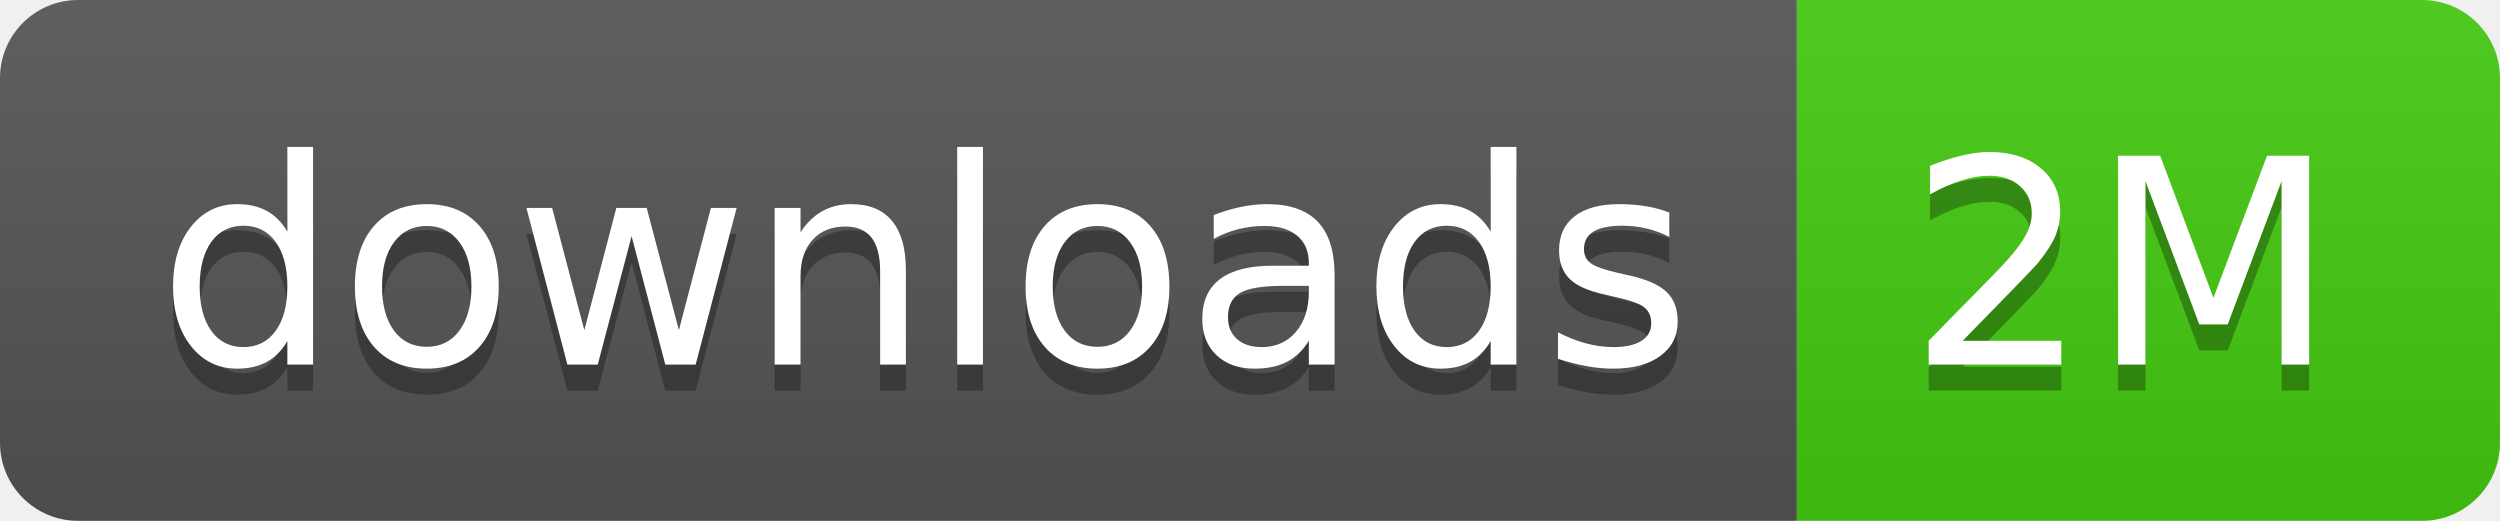
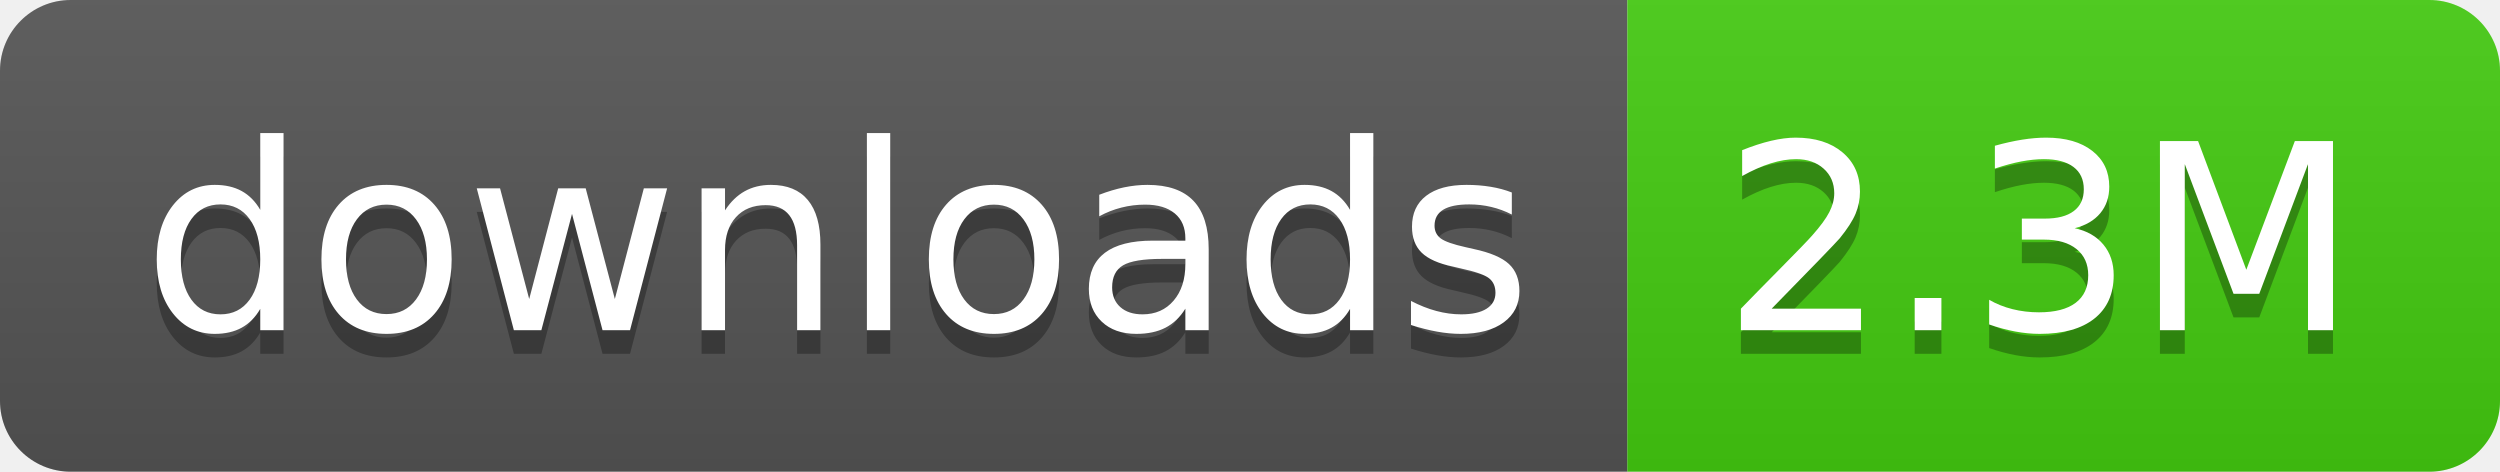
- <svg xmlns="http://www.w3.org/2000/svg" width="96" height="20" role="img" aria-label="downloads: 2M">
+ <svg xmlns="http://www.w3.org/2000/svg" width="106" height="20" role="img" aria-label="downloads: 2.3M">
  <linearGradient id="s" x2="0" y2="100%">
    <stop offset="0" stop-color="#bbb" stop-opacity=".1" />
    <stop offset="1" stop-opacity=".1" />
  </linearGradient>
  <clipPath id="r">
-     <rect width="96" height="20" rx="3" fill="#fff" />
+     <rect width="106" height="20" rx="3" fill="#fff" />
  </clipPath>
  <g clip-path="url(#r)">
    <rect width="69" height="20" fill="#555" />
-     <rect x="69" width="27" height="20" fill="#4c1" />
-     <rect width="96" height="20" fill="url(#s)" />
+     <rect x="69" width="37" height="20" fill="#4c1" />
+     <rect width="106" height="20" fill="url(#s)" />
  </g>
  <g fill="#fff" text-anchor="middle" font-family="Verdana,Geneva,DejaVu Sans,sans-serif" text-rendering="geometricPrecision" font-size="110">
    <text aria-hidden="true" x="355" y="150" fill="#010101" fill-opacity=".3" transform="scale(.1)" textLength="590">downloads</text>
    <text x="355" y="140" transform="scale(.1)" fill="#fff" textLength="590">downloads</text>
-     <text aria-hidden="true" x="815" y="150" fill="#010101" fill-opacity=".3" transform="scale(.1)" textLength="170">2M</text>
-     <text x="815" y="140" transform="scale(.1)" fill="#fff" textLength="170">2M</text>
+     <text aria-hidden="true" x="865" y="150" fill="#010101" fill-opacity=".3" transform="scale(.1)" textLength="270">2.3M</text>
+     <text x="865" y="140" transform="scale(.1)" fill="#fff" textLength="270">2.3M</text>
  </g>
</svg>
